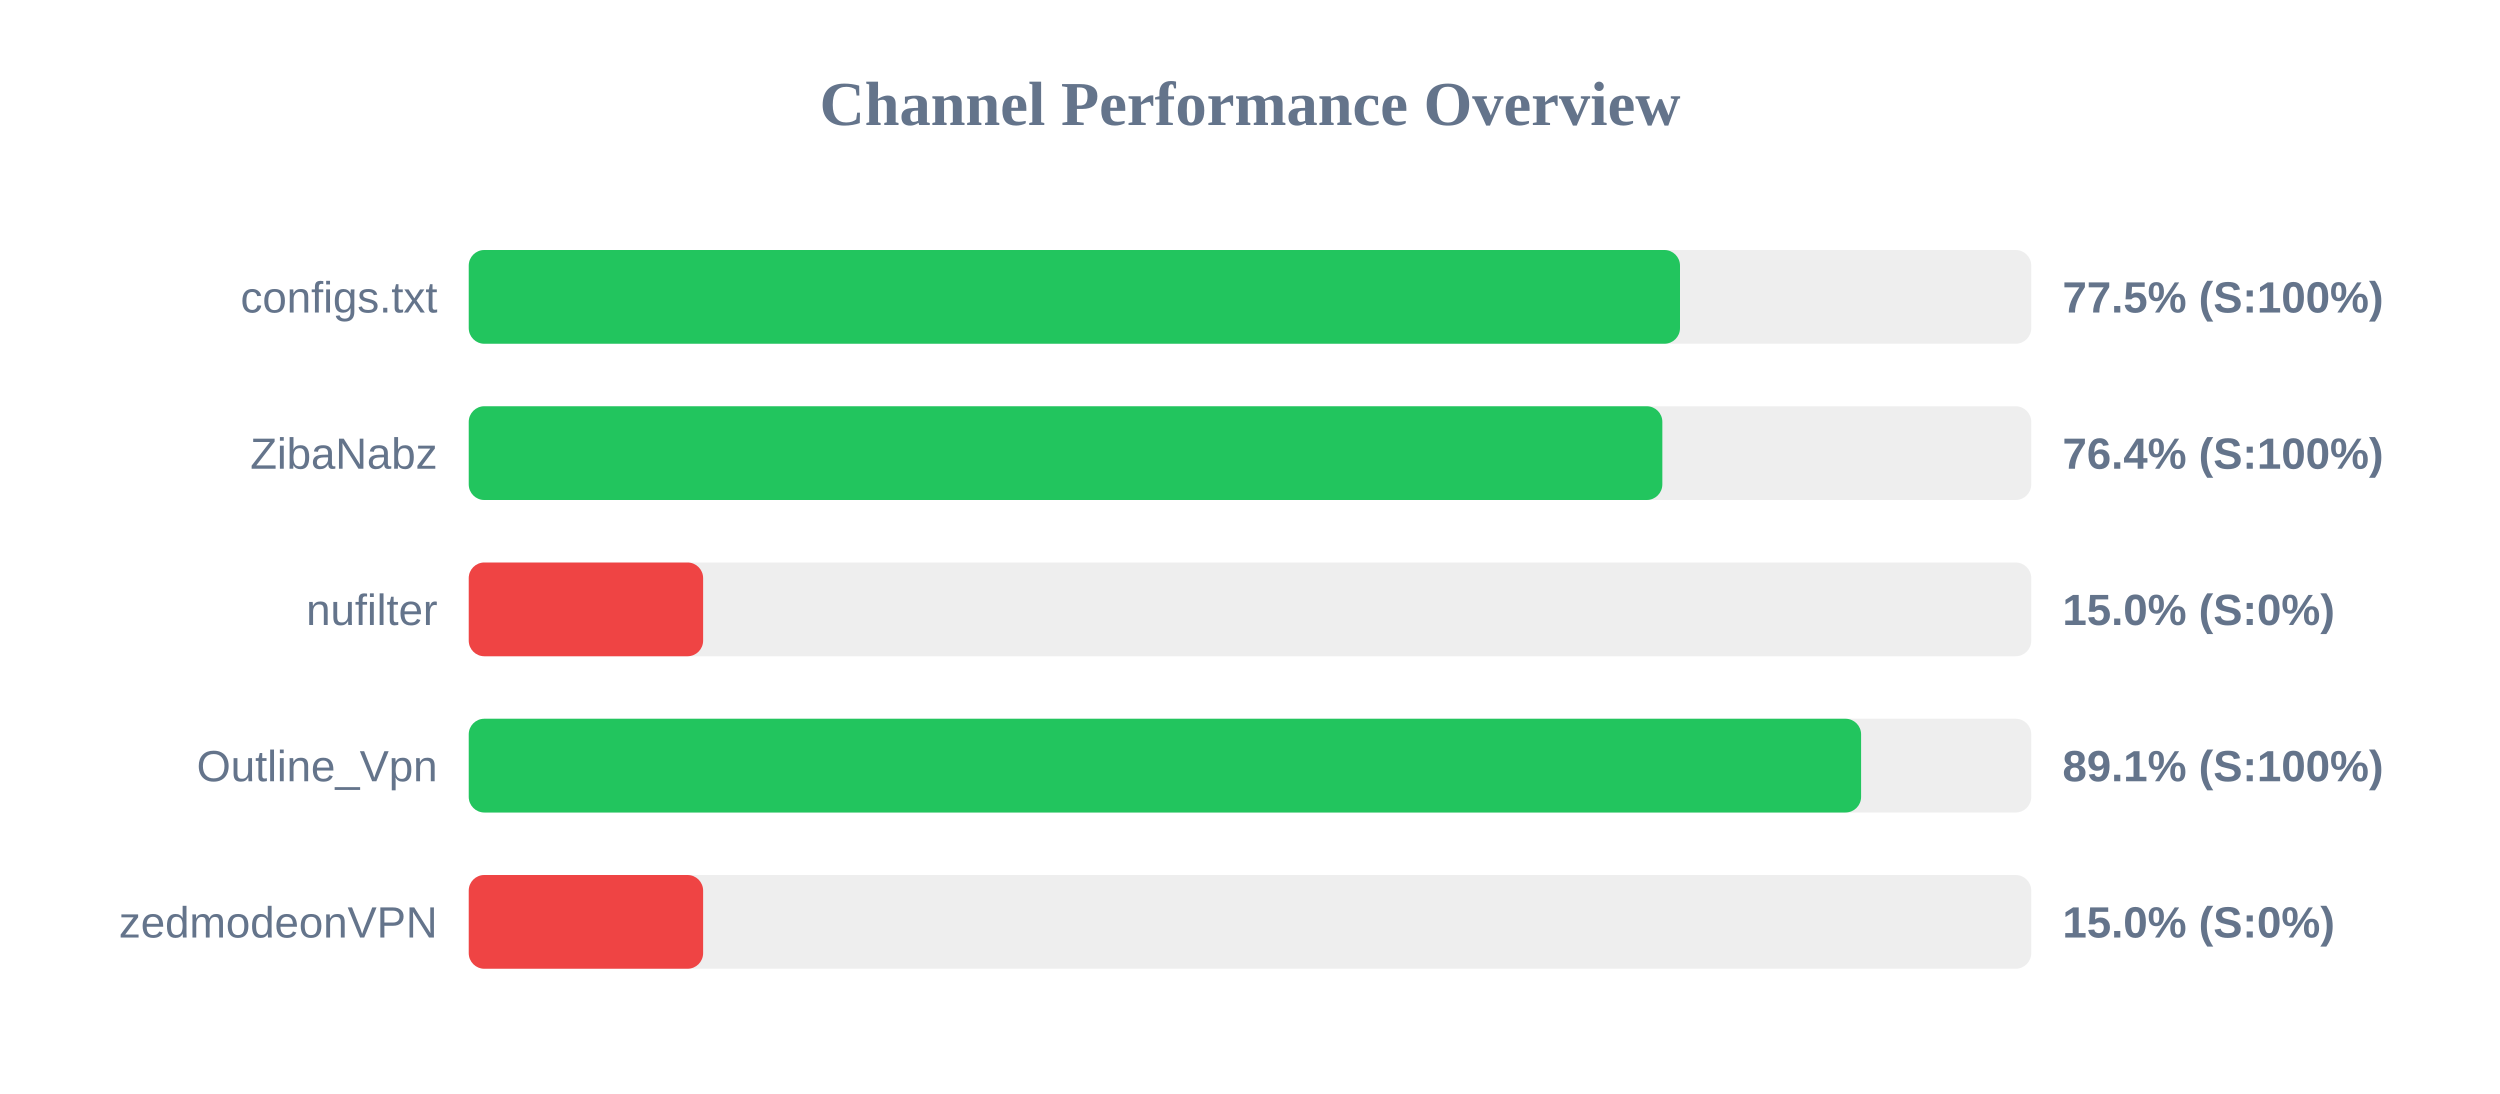
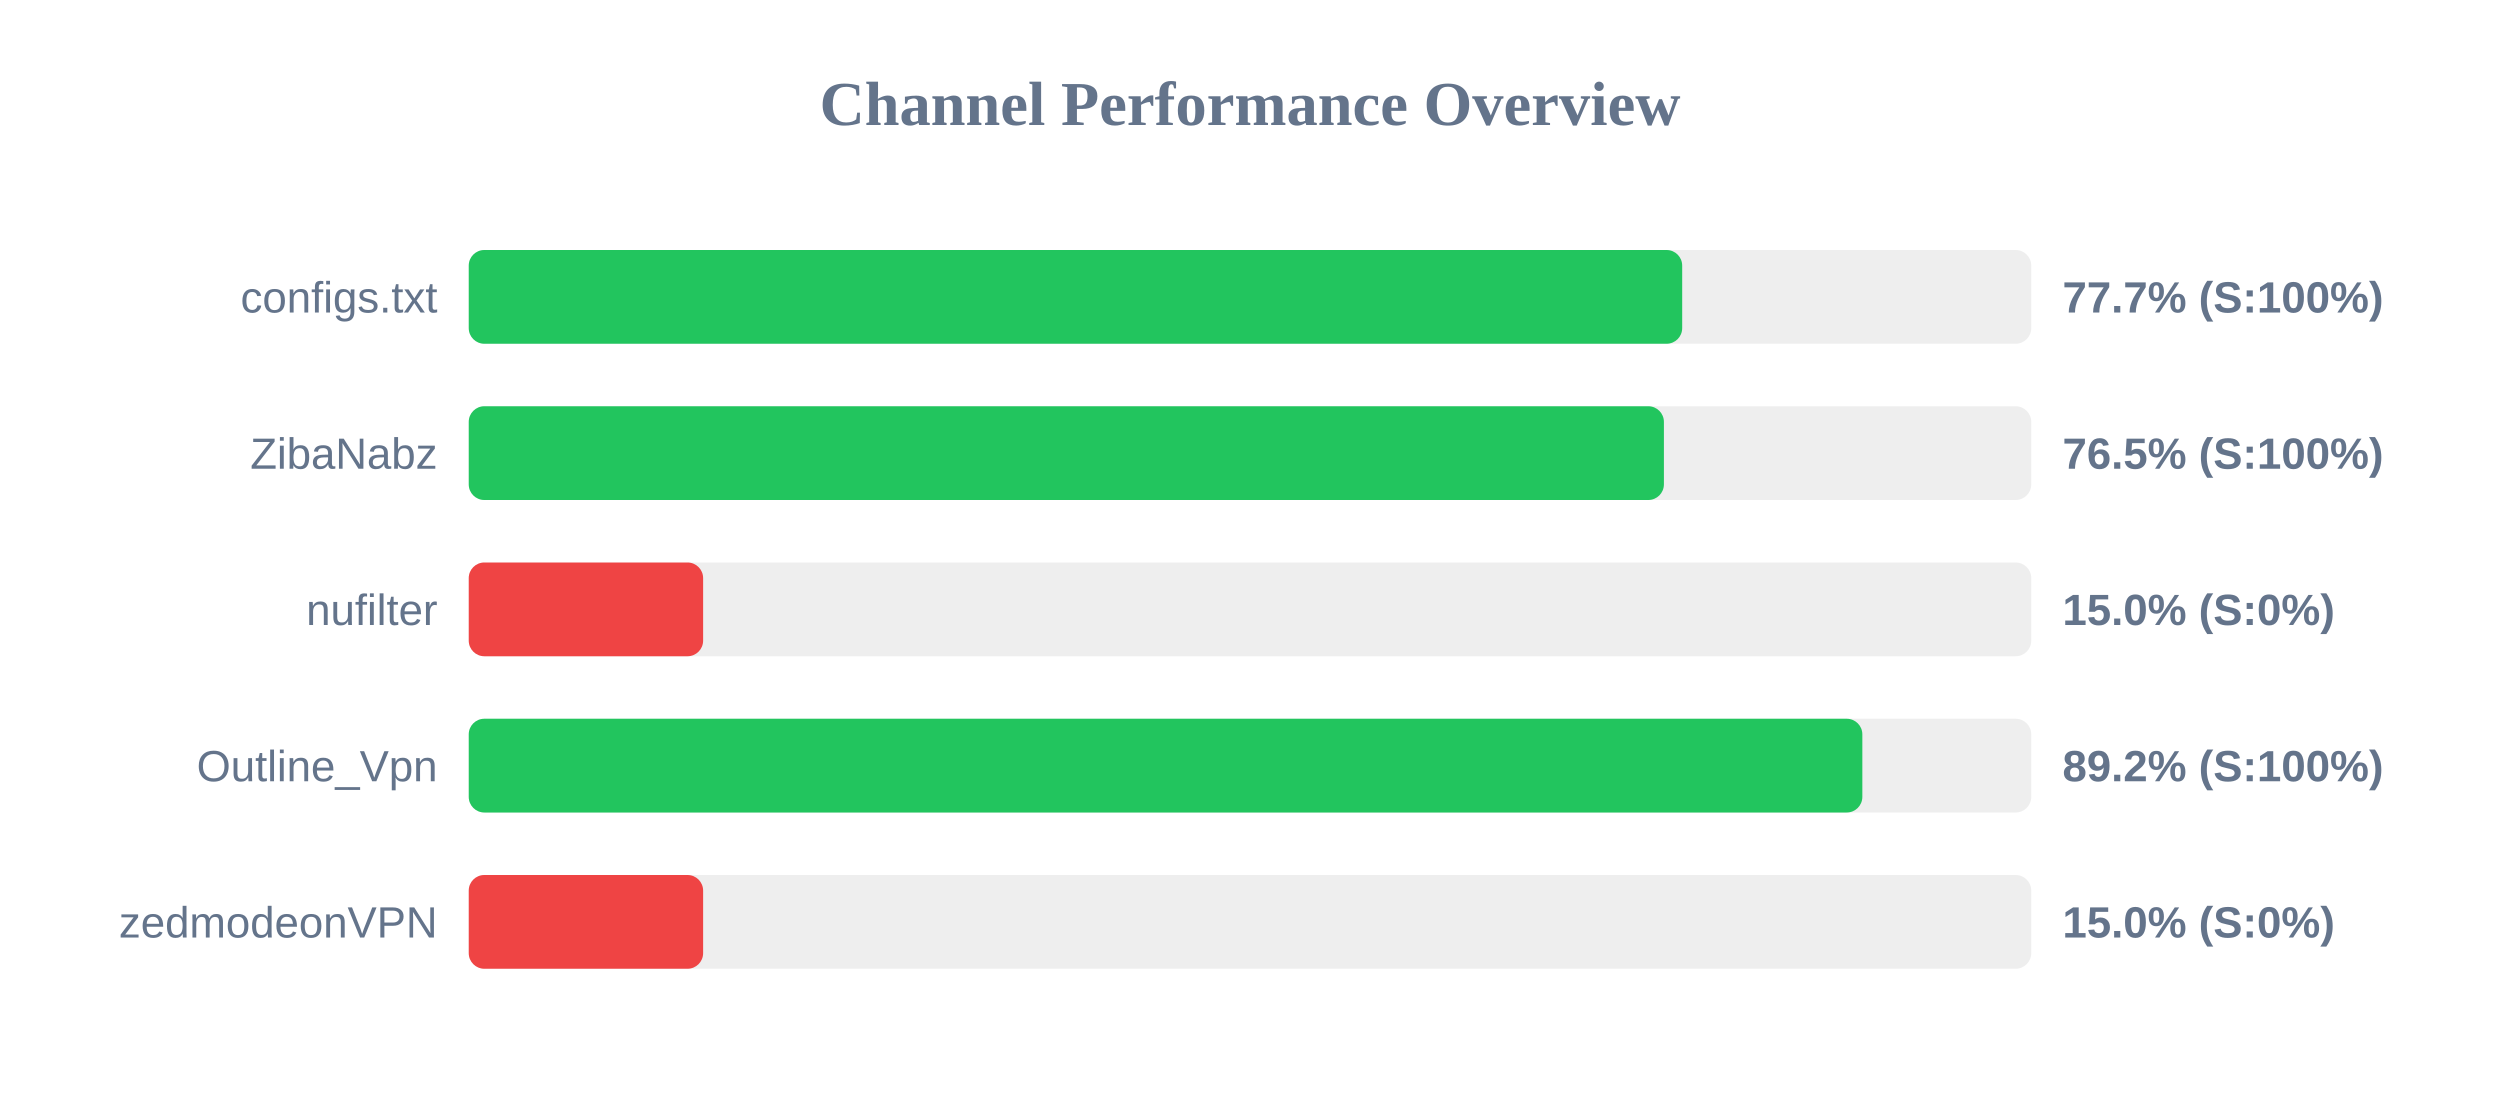
<svg xmlns="http://www.w3.org/2000/svg" width="800" height="350" version="1.1">
  <style>
        .row { font: 14px Arial; fill: #64748b; }
        .score { font: bold 14px Arial; fill: #64748b; }
    </style>
  <text x="400" y="40" text-anchor="middle" font-size="20px" font-weight="bold" fill="#64748b">Channel Performance Overview</text>
  <rect x="150" y="80" width="500" height="30" fill="#eee" rx="5" />
-   <rect x="150" y="80" width="387.6" height="30" fill="#22c55e" rx="5" />
+   <rect x="150" y="80" width="388.3" height="30" fill="#22c55e" rx="5" />
  <text x="140" y="100" text-anchor="end" class="row">configs.txt</text>
-   <text x="660" y="100" text-anchor="start" class="score">77.5% (S:100%)</text>
+   <text x="660" y="100" text-anchor="start" class="score">77.7% (S:100%)</text>
  <rect x="150" y="130" width="500" height="30" fill="#eee" rx="5" />
-   <rect x="150" y="130" width="381.95" height="30" fill="#22c55e" rx="5" />
+   <rect x="150" y="130" width="382.45" height="30" fill="#22c55e" rx="5" />
  <text x="140" y="150" text-anchor="end" class="row">ZibaNabz</text>
-   <text x="660" y="150" text-anchor="start" class="score">76.4% (S:100%)</text>
+   <text x="660" y="150" text-anchor="start" class="score">76.5% (S:100%)</text>
  <rect x="150" y="180" width="500" height="30" fill="#eee" rx="5" />
  <rect x="150" y="180" width="75.0" height="30" fill="#ef4444" rx="5" />
  <text x="140" y="200" text-anchor="end" class="row">nufilter</text>
  <text x="660" y="200" text-anchor="start" class="score">15.0% (S:0%)</text>
  <rect x="150" y="230" width="500" height="30" fill="#eee" rx="5" />
-   <rect x="150" y="230" width="445.55" height="30" fill="#22c55e" rx="5" />
+   <rect x="150" y="230" width="445.95" height="30" fill="#22c55e" rx="5" />
  <text x="140" y="250" text-anchor="end" class="row">Outline_Vpn</text>
-   <text x="660" y="250" text-anchor="start" class="score">89.1% (S:100%)</text>
+   <text x="660" y="250" text-anchor="start" class="score">89.2% (S:100%)</text>
  <rect x="150" y="280" width="500" height="30" fill="#eee" rx="5" />
  <rect x="150" y="280" width="75.0" height="30" fill="#ef4444" rx="5" />
  <text x="140" y="300" text-anchor="end" class="row">zedmodeonVPN</text>
  <text x="660" y="300" text-anchor="start" class="score">15.0% (S:0%)</text>
</svg>
